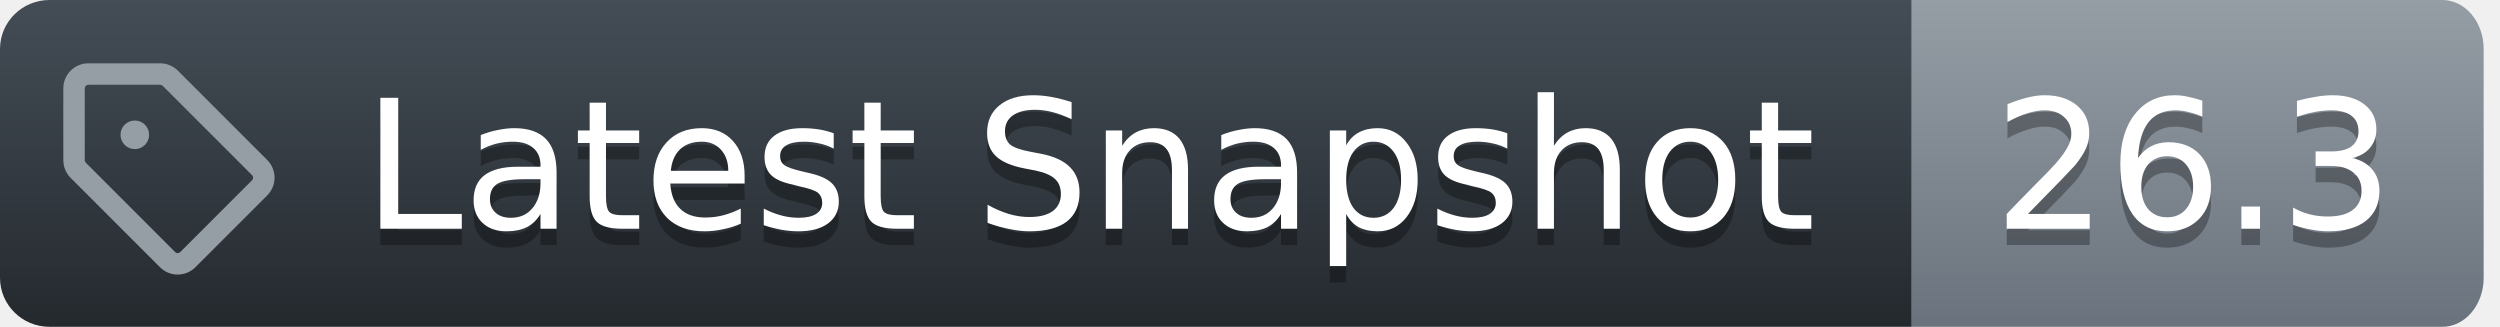
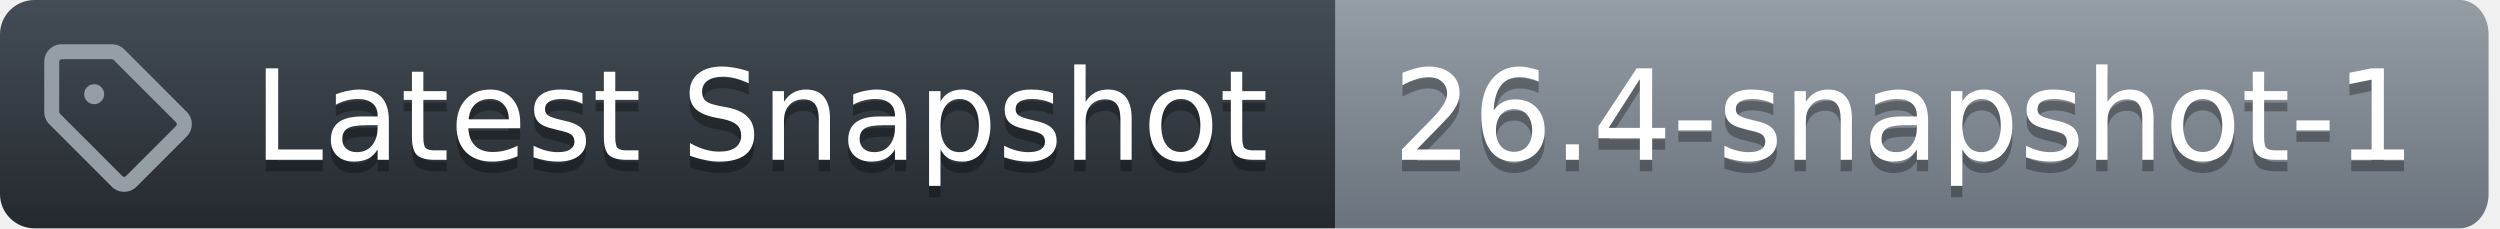
- <svg xmlns="http://www.w3.org/2000/svg" width="153" height="20">
+ <svg xmlns="http://www.w3.org/2000/svg" width="219" height="20">
  <defs>
    <linearGradient id="workflow-fill" x1="50%" y1="0%" x2="50%" y2="100%">
      <stop stop-color="#444D56" offset="0%" />
      <stop stop-color="#24292E" offset="100%" />
    </linearGradient>
    <linearGradient id="state-fill" x1="50%" y1="0%" x2="50%" y2="100%">
      <stop stop-color="#959DA5" offset="0%" />
      <stop stop-color="#6A737D" offset="100%" />
    </linearGradient>
  </defs>
  <g fill="none" fill-rule="evenodd">
    <g font-family="DejaVu Sans,Verdana,Geneva,sans-serif" font-size="11px">
      <path id="workflow_background" d="M0,3 C0,1.343 1.355,0 3.027,0 L117,0 L117,20 L3.027,20 C1.355,20 0,18.657 0,17 L0,3 Z" fill="url(#workflow-fill)" fill-rule="nonzero" />
      <text fill="#010101" fill-opacity=".3" aria-hidden="true">
        <tspan x="22.198" y="15">Latest Snapshot</tspan>
      </text>
      <text fill="#FFFFFF">
        <tspan x="22.198" y="14">Latest Snapshot</tspan>
      </text>
    </g>
    <g transform="translate(117)" font-family="DejaVu Sans,Verdana,Geneva,sans-serif" font-size="11px">
-       <path id="state_background" d="M0 0h32.47C33.869 0 35 1.343 35 3v14c0 1.657-1.132 3-2.53 3H0V0z" fill="url(#state-fill)" fill-rule="nonzero" />
+       <path id="state_background" d="M0 0h98.47C99.869 0 101 1.343 101 3v14c0 1.657-1.132 3-2.53 3H0V0z" fill="url(#state-fill)" fill-rule="nonzero" />
      <text fill="#010101" fill-opacity=".3" aria-hidden="true">
-         <tspan x="5" y="15">26.3</tspan>
+         <tspan x="5" y="15">26.4-snapshot-1</tspan>
      </text>
      <text fill="#FFFFFF">
-         <tspan x="5" y="14">26.3</tspan>
+         <tspan x="5" y="14">26.4-snapshot-1</tspan>
      </text>
    </g>
    <g transform="translate(3,3)" fill="#959DA5">
      <svg width="14" height="14" viewBox="0 0 16 16">
        <path d="M1 7.775V2.75C1 1.784 1.784 1 2.75 1h5.025c.464 0 .91.184 1.238.513l6.25 6.25a1.75 1.75 0 0 1 0 2.474l-5.026 5.026a1.75 1.75 0 0 1-2.474 0l-6.25-6.25A1.752 1.752 0 0 1 1 7.775Zm1.5 0c0 .066.026.13.073.177l6.25 6.25a.25.25 0 0 0 .354 0l5.025-5.025a.25.25 0 0 0 0-.354l-6.25-6.25a.25.25 0 0 0-.177-.073H2.75a.25.25 0 0 0-.25.25ZM6 5a1 1 0 1 1 0 2 1 1 0 0 1 0-2Z" />
      </svg>
    </g>
  </g>
</svg>
